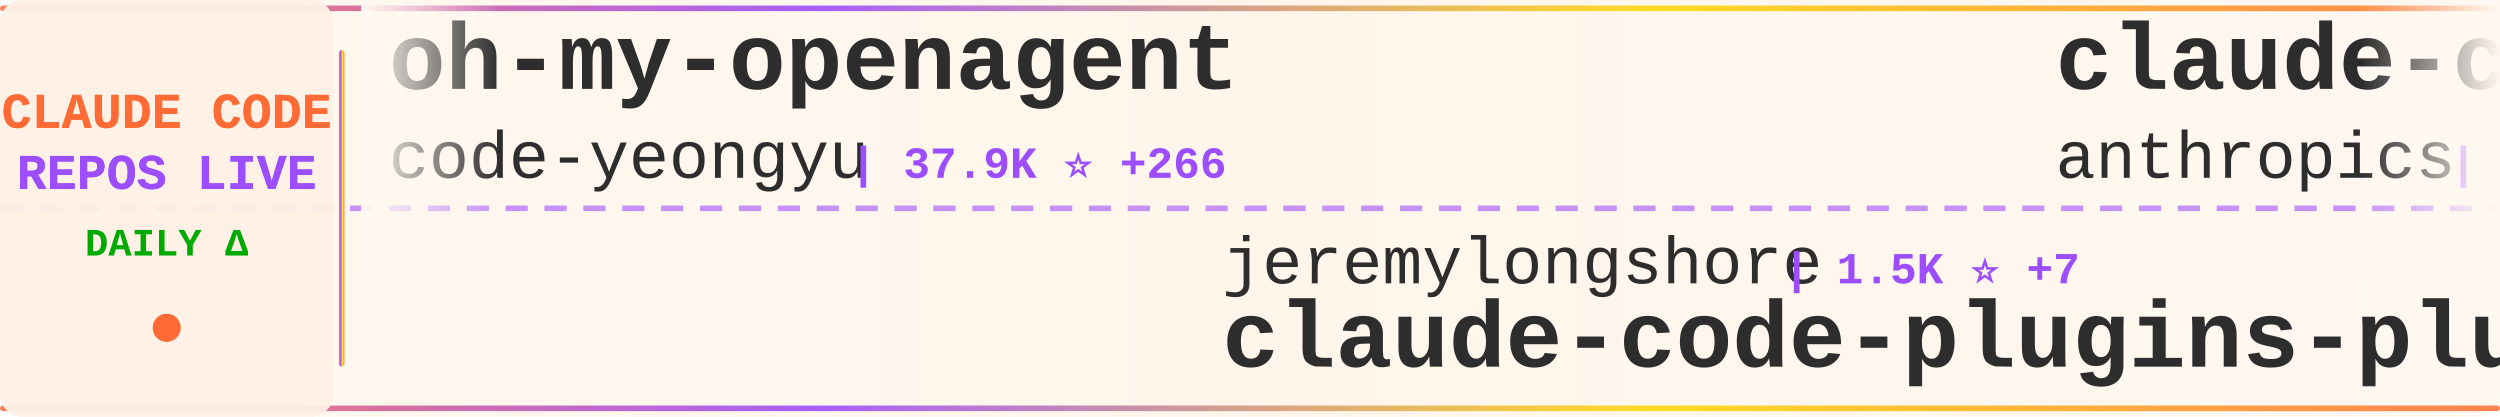
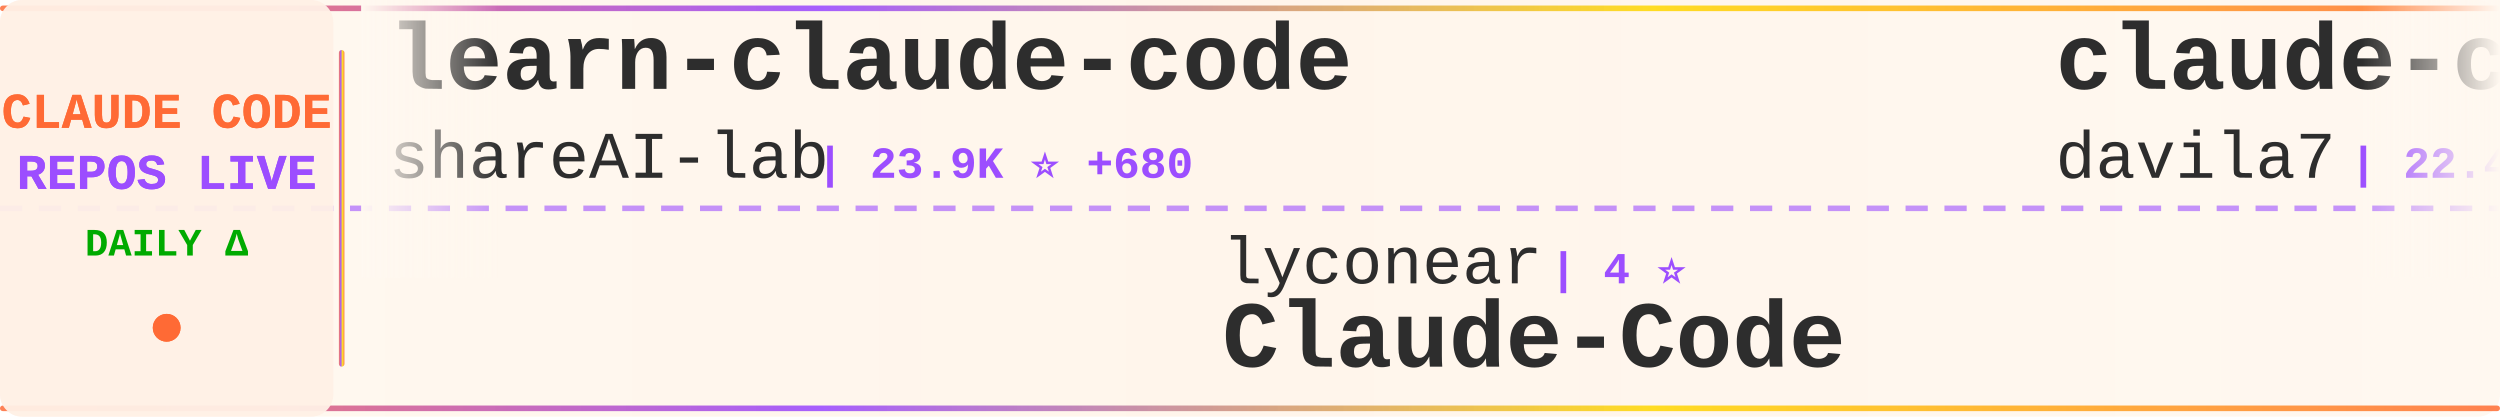
<svg xmlns="http://www.w3.org/2000/svg" width="900" height="150">
  <defs>
    <linearGradient id="tickerBg" x1="0%" y1="0%" x2="100%" y2="0%">
      <stop offset="0%" style="stop-color:#fff8f0;stop-opacity:0.98" />
      <stop offset="50%" style="stop-color:#fff5eb;stop-opacity:1" />
      <stop offset="100%" style="stop-color:#fff8f0;stop-opacity:0.98" />
    </linearGradient>
    <linearGradient id="borderGrad" x1="0%" y1="0%" x2="100%" y2="0%">
      <stop offset="0%" style="stop-color:#FF6B35;stop-opacity:0.85">
        <animate attributeName="stop-opacity" values="0.85;1;0.85" dur="2s" repeatCount="indefinite" />
      </stop>
      <stop offset="33%" style="stop-color:#9C4EFF;stop-opacity:0.9">
        <animate attributeName="stop-opacity" values="0.9;1;0.9" dur="2.2s" repeatCount="indefinite" />
      </stop>
      <stop offset="66%" style="stop-color:#FFD700;stop-opacity:0.85">
        <animate attributeName="stop-opacity" values="0.85;1;0.85" dur="1.8s" repeatCount="indefinite" />
      </stop>
      <stop offset="100%" style="stop-color:#FF6B35;stop-opacity:0.85">
        <animate attributeName="stop-opacity" values="0.85;1;0.85" dur="2s" repeatCount="indefinite" />
      </stop>
    </linearGradient>
    <filter id="textGlow">
      <feGaussianBlur stdDeviation="0.15" result="coloredBlur" />
      <feMerge>
        <feMergeNode in="coloredBlur" />
        <feMergeNode in="SourceGraphic" />
      </feMerge>
    </filter>
    <filter id="metricGlow">
      <feGaussianBlur stdDeviation="0.2" result="coloredBlur" />
      <feMerge>
        <feMergeNode in="coloredBlur" />
        <feMergeNode in="SourceGraphic" />
      </feMerge>
    </filter>
    <linearGradient id="leftFade" x1="0%" y1="0%" x2="100%" y2="0%">
      <stop offset="0%" style="stop-color:#fff8f0;stop-opacity:1" />
      <stop offset="100%" style="stop-color:#fff8f0;stop-opacity:0" />
    </linearGradient>
    <linearGradient id="rightFade" x1="0%" y1="0%" x2="100%" y2="0%">
      <stop offset="0%" style="stop-color:#fff8f0;stop-opacity:0" />
      <stop offset="100%" style="stop-color:#fff8f0;stop-opacity:1" />
    </linearGradient>
  </defs>
  <rect width="900" height="150" fill="url(#tickerBg)" rx="8" />
  <rect x="0" y="2" width="900" height="2" fill="url(#borderGrad)" rx="1" />
  <rect x="0" y="146" width="900" height="2" fill="url(#borderGrad)" rx="1" />
  <line x1="0" y1="75" x2="900" y2="75" stroke="#9C4EFF" stroke-width="2" stroke-dasharray="8 6" opacity="0.6" />
  <rect x="0" y="0" width="120" height="150" fill="#fff0e6" opacity="0.95" rx="8" />
  <text x="60" y="46" font-family="'Courier New', monospace" font-size="18" font-weight="bold" fill="#FF6B35" text-anchor="middle" filter="url(#textGlow)">
    CLAUDE CODE
  </text>
  <text x="60" y="68" font-family="'Courier New', monospace" font-size="18" font-weight="bold" fill="#9C4EFF" text-anchor="middle" filter="url(#textGlow)">
    REPOS LIVE
  </text>
  <text x="60" y="92" font-family="'Courier New', monospace" font-size="14" font-weight="bold" fill="#00aa00" text-anchor="middle">
    DAILY Δ
  </text>
  <circle cx="60" cy="118" r="5" fill="#FF6B35" filter="url(#metricGlow)">
    <animate attributeName="r" values="4;6;4" dur="1.5s" repeatCount="indefinite" />
    <animate attributeName="opacity" values="0.6;1;0.6" dur="1.5s" repeatCount="indefinite" />
  </circle>
  <rect x="122" y="18" width="2" height="114" fill="url(#borderGrad)" rx="1" />
  <clipPath id="tickerClip">
    <rect x="130" y="0" width="770" height="150" />
  </clipPath>
  <g clip-path="url(#tickerClip)">
    <g id="tickerItems">
      <animateTransform attributeName="transform" attributeType="XML" type="translate" from="0 0" to="-3000 0" dur="54s" repeatCount="indefinite" />
      <g transform="translate(0, 0)">
-         <text x="140" y="32" font-family="'Courier New', monospace" font-size="34" font-weight="bold" fill="#2d2d2d">oh-my-openagent</text>
-         <text x="140" y="64" font-family="'Courier New', monospace" font-size="24" font-weight="normal" fill="#2d2d2d" opacity="1.0">code-yeongyu</text>
-         <text x="306" y="64" font-family="'Courier New', monospace" font-size="16" font-weight="bold" fill="#9C4EFF"> | 37.9K ⭐ +266</text>
+         <text x="140" y="32" font-family="'Courier New', monospace" font-size="34" font-weight="bold" fill="#2d2d2d">learn-claude-code</text>
+         <text x="140" y="64" font-family="'Courier New', monospace" font-size="24" font-weight="normal" fill="#2d2d2d" opacity="1.0">shareAI-lab</text>
+         <text x="294" y="64" font-family="'Courier New', monospace" font-size="16" font-weight="bold" fill="#9C4EFF"> | 23.9K ⭐ +680</text>
      </g>
      <g transform="translate(300, 0)">
-         <text x="140" y="102" font-family="'Courier New', monospace" font-size="24" font-weight="normal" fill="#2d2d2d" opacity="1.0">jeremylongshore</text>
-         <text x="342" y="102" font-family="'Courier New', monospace" font-size="16" font-weight="bold" fill="#9C4EFF"> | 1.5K ⭐ +7</text>
-         <text x="140" y="132" font-family="'Courier New', monospace" font-size="34" font-weight="bold" fill="#2d2d2d">claude-code-plugins-plus...</text>
+         <text x="140" y="102" font-family="'Courier New', monospace" font-size="24" font-weight="normal" fill="#2d2d2d" opacity="1.0">lyconear</text>
+         <text x="258" y="102" font-family="'Courier New', monospace" font-size="16" font-weight="bold" fill="#9C4EFF"> | 4 ⭐</text>
+         <text x="140" y="132" font-family="'Courier New', monospace" font-size="34" font-weight="bold" fill="#2d2d2d">Claude-Code</text>
      </g>
      <g transform="translate(600, 0)">
-         <text x="140" y="32" font-family="'Courier New', monospace" font-size="34" font-weight="bold" fill="#2d2d2d">claude-code</text>
-         <text x="140" y="64" font-family="'Courier New', monospace" font-size="24" font-weight="normal" fill="#2d2d2d" opacity="1.0">anthropics</text>
-         <text x="282" y="64" font-family="'Courier New', monospace" font-size="16" font-weight="bold" fill="#9C4EFF"> | 75.0K ⭐ +318</text>
+         <text x="140" y="32" font-family="'Courier New', monospace" font-size="34" font-weight="bold" fill="#2d2d2d">claude-code-templates</text>
+         <text x="140" y="64" font-family="'Courier New', monospace" font-size="24" font-weight="normal" fill="#2d2d2d" opacity="1.0">davila7</text>
+         <text x="246" y="64" font-family="'Courier New', monospace" font-size="16" font-weight="bold" fill="#9C4EFF"> | 22.4K ⭐ +110</text>
      </g>
      <g transform="translate(900, 0)">
-         <text x="140" y="102" font-family="'Courier New', monospace" font-size="24" font-weight="normal" fill="#2d2d2d" opacity="1.0">anthropics</text>
-         <text x="282" y="102" font-family="'Courier New', monospace" font-size="16" font-weight="bold" fill="#9C4EFF"> | 3.6K ⭐ +18</text>
-         <text x="140" y="132" font-family="'Courier New', monospace" font-size="34" font-weight="bold" fill="#2d2d2d">claude-code-security-rev...</text>
+         <text x="140" y="102" font-family="'Courier New', monospace" font-size="24" font-weight="normal" fill="#2d2d2d" opacity="1.0">affaan-m</text>
+         <text x="258" y="102" font-family="'Courier New', monospace" font-size="16" font-weight="bold" fill="#9C4EFF"> | 67.4K ⭐ +2.7K</text>
+         <text x="140" y="132" font-family="'Courier New', monospace" font-size="34" font-weight="bold" fill="#2d2d2d">everything-claude-code</text>
      </g>
      <g transform="translate(1200, 0)">
-         <text x="140" y="32" font-family="'Courier New', monospace" font-size="34" font-weight="bold" fill="#2d2d2d">claude-code-guide</text>
-         <text x="140" y="64" font-family="'Courier New', monospace" font-size="24" font-weight="normal" fill="#2d2d2d" opacity="1.0">Cranot</text>
-         <text x="234" y="64" font-family="'Courier New', monospace" font-size="16" font-weight="bold" fill="#9C4EFF"> | 2.5K ⭐ +1</text>
+         <text x="140" y="32" font-family="'Courier New', monospace" font-size="34" font-weight="bold" fill="#2d2d2d">Claude-Code-Communicatio...</text>
+         <text x="140" y="64" font-family="'Courier New', monospace" font-size="24" font-weight="normal" fill="#2d2d2d" opacity="1.0">nishimoto265</text>
+         <text x="306" y="64" font-family="'Courier New', monospace" font-size="16" font-weight="bold" fill="#9C4EFF"> | 493 ⭐</text>
      </g>
      <g transform="translate(1500, 0)">
-         <text x="140" y="102" font-family="'Courier New', monospace" font-size="24" font-weight="normal" fill="#2d2d2d" opacity="1.0">diet103</text>
-         <text x="246" y="102" font-family="'Courier New', monospace" font-size="16" font-weight="bold" fill="#9C4EFF"> | 9.2K ⭐ +8</text>
-         <text x="140" y="132" font-family="'Courier New', monospace" font-size="34" font-weight="bold" fill="#2d2d2d">claude-code-infrastructu...</text>
+         <text x="140" y="102" font-family="'Courier New', monospace" font-size="24" font-weight="normal" fill="#2d2d2d" opacity="1.0">ericbuess</text>
+         <text x="270" y="102" font-family="'Courier New', monospace" font-size="16" font-weight="bold" fill="#9C4EFF"> | 721 ⭐ +1</text>
+         <text x="140" y="132" font-family="'Courier New', monospace" font-size="34" font-weight="bold" fill="#2d2d2d">claude-code-docs</text>
      </g>
      <g transform="translate(1800, 0)">
-         <text x="140" y="32" font-family="'Courier New', monospace" font-size="34" font-weight="bold" fill="#2d2d2d">happy</text>
-         <text x="140" y="64" font-family="'Courier New', monospace" font-size="24" font-weight="normal" fill="#2d2d2d" opacity="1.0">slopus</text>
-         <text x="234" y="64" font-family="'Courier New', monospace" font-size="16" font-weight="bold" fill="#9C4EFF"> | 14.5K ⭐ +79</text>
+         <text x="140" y="32" font-family="'Courier New', monospace" font-size="34" font-weight="bold" fill="#2d2d2d">claude-agent-sdk-python</text>
+         <text x="140" y="64" font-family="'Courier New', monospace" font-size="24" font-weight="normal" fill="#2d2d2d" opacity="1.0">anthropics</text>
+         <text x="282" y="64" font-family="'Courier New', monospace" font-size="16" font-weight="bold" fill="#9C4EFF"> | 5.3K ⭐ +16</text>
      </g>
      <g transform="translate(2100, 0)">
-         <text x="140" y="102" font-family="'Courier New', monospace" font-size="24" font-weight="normal" fill="#2d2d2d" opacity="1.0">github</text>
-         <text x="234" y="102" font-family="'Courier New', monospace" font-size="16" font-weight="bold" fill="#9C4EFF"> | 74.8K ⭐ +198</text>
-         <text x="140" y="132" font-family="'Courier New', monospace" font-size="34" font-weight="bold" fill="#2d2d2d">spec-kit</text>
+         <text x="140" y="102" font-family="'Courier New', monospace" font-size="24" font-weight="normal" fill="#2d2d2d" opacity="1.0">Yuyz0112</text>
+         <text x="258" y="102" font-family="'Courier New', monospace" font-size="16" font-weight="bold" fill="#9C4EFF"> | 2.2K ⭐ +4</text>
+         <text x="140" y="132" font-family="'Courier New', monospace" font-size="34" font-weight="bold" fill="#2d2d2d">claude-code-reverse</text>
      </g>
      <g transform="translate(2400, 0)">
-         <text x="140" y="32" font-family="'Courier New', monospace" font-size="34" font-weight="bold" fill="#2d2d2d">claude-code-prompt-impro...</text>
-         <text x="140" y="64" font-family="'Courier New', monospace" font-size="24" font-weight="normal" fill="#2d2d2d" opacity="1.0">severity1</text>
-         <text x="270" y="64" font-family="'Courier New', monospace" font-size="16" font-weight="bold" fill="#9C4EFF"> | 1.2K ⭐ +24</text>
+         <text x="140" y="32" font-family="'Courier New', monospace" font-size="34" font-weight="bold" fill="#2d2d2d">claude-code-mastering</text>
+         <text x="140" y="64" font-family="'Courier New', monospace" font-size="24" font-weight="normal" fill="#2d2d2d" opacity="1.0">revfactory</text>
+         <text x="282" y="64" font-family="'Courier New', monospace" font-size="16" font-weight="bold" fill="#9C4EFF"> | 759 ⭐</text>
      </g>
      <g transform="translate(2700, 0)">
-         <text x="140" y="102" font-family="'Courier New', monospace" font-size="24" font-weight="normal" fill="#2d2d2d" opacity="1.0">pedrohcgs</text>
-         <text x="270" y="102" font-family="'Courier New', monospace" font-size="16" font-weight="bold" fill="#9C4EFF"> | 563 ⭐ +11</text>
-         <text x="140" y="132" font-family="'Courier New', monospace" font-size="34" font-weight="bold" fill="#2d2d2d">claude-code-my-workflow</text>
+         <text x="140" y="102" font-family="'Courier New', monospace" font-size="24" font-weight="normal" fill="#2d2d2d" opacity="1.0">carlvellotti</text>
+         <text x="306" y="102" font-family="'Courier New', monospace" font-size="16" font-weight="bold" fill="#9C4EFF"> | 1.6K ⭐ +8</text>
+         <text x="140" y="132" font-family="'Courier New', monospace" font-size="34" font-weight="bold" fill="#2d2d2d">claude-code-pm-course</text>
      </g>
      <g transform="translate(3000, 0)">
-         <text x="140" y="32" font-family="'Courier New', monospace" font-size="34" font-weight="bold" fill="#2d2d2d">oh-my-openagent</text>
-         <text x="140" y="64" font-family="'Courier New', monospace" font-size="24" font-weight="normal" fill="#2d2d2d" opacity="1.0">code-yeongyu</text>
-         <text x="306" y="64" font-family="'Courier New', monospace" font-size="16" font-weight="bold" fill="#9C4EFF"> | 37.9K ⭐ +266</text>
+         <text x="140" y="32" font-family="'Courier New', monospace" font-size="34" font-weight="bold" fill="#2d2d2d">learn-claude-code</text>
+         <text x="140" y="64" font-family="'Courier New', monospace" font-size="24" font-weight="normal" fill="#2d2d2d" opacity="1.0">shareAI-lab</text>
+         <text x="294" y="64" font-family="'Courier New', monospace" font-size="16" font-weight="bold" fill="#9C4EFF"> | 23.9K ⭐ +680</text>
      </g>
      <g transform="translate(3300, 0)">
-         <text x="140" y="102" font-family="'Courier New', monospace" font-size="24" font-weight="normal" fill="#2d2d2d" opacity="1.0">jeremylongshore</text>
-         <text x="342" y="102" font-family="'Courier New', monospace" font-size="16" font-weight="bold" fill="#9C4EFF"> | 1.5K ⭐ +7</text>
-         <text x="140" y="132" font-family="'Courier New', monospace" font-size="34" font-weight="bold" fill="#2d2d2d">claude-code-plugins-plus...</text>
+         <text x="140" y="102" font-family="'Courier New', monospace" font-size="24" font-weight="normal" fill="#2d2d2d" opacity="1.0">lyconear</text>
+         <text x="258" y="102" font-family="'Courier New', monospace" font-size="16" font-weight="bold" fill="#9C4EFF"> | 4 ⭐</text>
+         <text x="140" y="132" font-family="'Courier New', monospace" font-size="34" font-weight="bold" fill="#2d2d2d">Claude-Code</text>
      </g>
      <g transform="translate(3600, 0)">
-         <text x="140" y="32" font-family="'Courier New', monospace" font-size="34" font-weight="bold" fill="#2d2d2d">claude-code</text>
-         <text x="140" y="64" font-family="'Courier New', monospace" font-size="24" font-weight="normal" fill="#2d2d2d" opacity="1.0">anthropics</text>
-         <text x="282" y="64" font-family="'Courier New', monospace" font-size="16" font-weight="bold" fill="#9C4EFF"> | 75.0K ⭐ +318</text>
+         <text x="140" y="32" font-family="'Courier New', monospace" font-size="34" font-weight="bold" fill="#2d2d2d">claude-code-templates</text>
+         <text x="140" y="64" font-family="'Courier New', monospace" font-size="24" font-weight="normal" fill="#2d2d2d" opacity="1.0">davila7</text>
+         <text x="246" y="64" font-family="'Courier New', monospace" font-size="16" font-weight="bold" fill="#9C4EFF"> | 22.4K ⭐ +110</text>
      </g>
      <g transform="translate(3900, 0)">
-         <text x="140" y="102" font-family="'Courier New', monospace" font-size="24" font-weight="normal" fill="#2d2d2d" opacity="1.0">anthropics</text>
-         <text x="282" y="102" font-family="'Courier New', monospace" font-size="16" font-weight="bold" fill="#9C4EFF"> | 3.6K ⭐ +18</text>
-         <text x="140" y="132" font-family="'Courier New', monospace" font-size="34" font-weight="bold" fill="#2d2d2d">claude-code-security-rev...</text>
+         <text x="140" y="102" font-family="'Courier New', monospace" font-size="24" font-weight="normal" fill="#2d2d2d" opacity="1.0">affaan-m</text>
+         <text x="258" y="102" font-family="'Courier New', monospace" font-size="16" font-weight="bold" fill="#9C4EFF"> | 67.4K ⭐ +2.7K</text>
+         <text x="140" y="132" font-family="'Courier New', monospace" font-size="34" font-weight="bold" fill="#2d2d2d">everything-claude-code</text>
      </g>
    </g>
  </g>
  <rect x="130" y="0" width="50" height="100" fill="url(#leftFade)" />
  <rect x="850" y="0" width="50" height="100" fill="url(#rightFade)" />
</svg>
